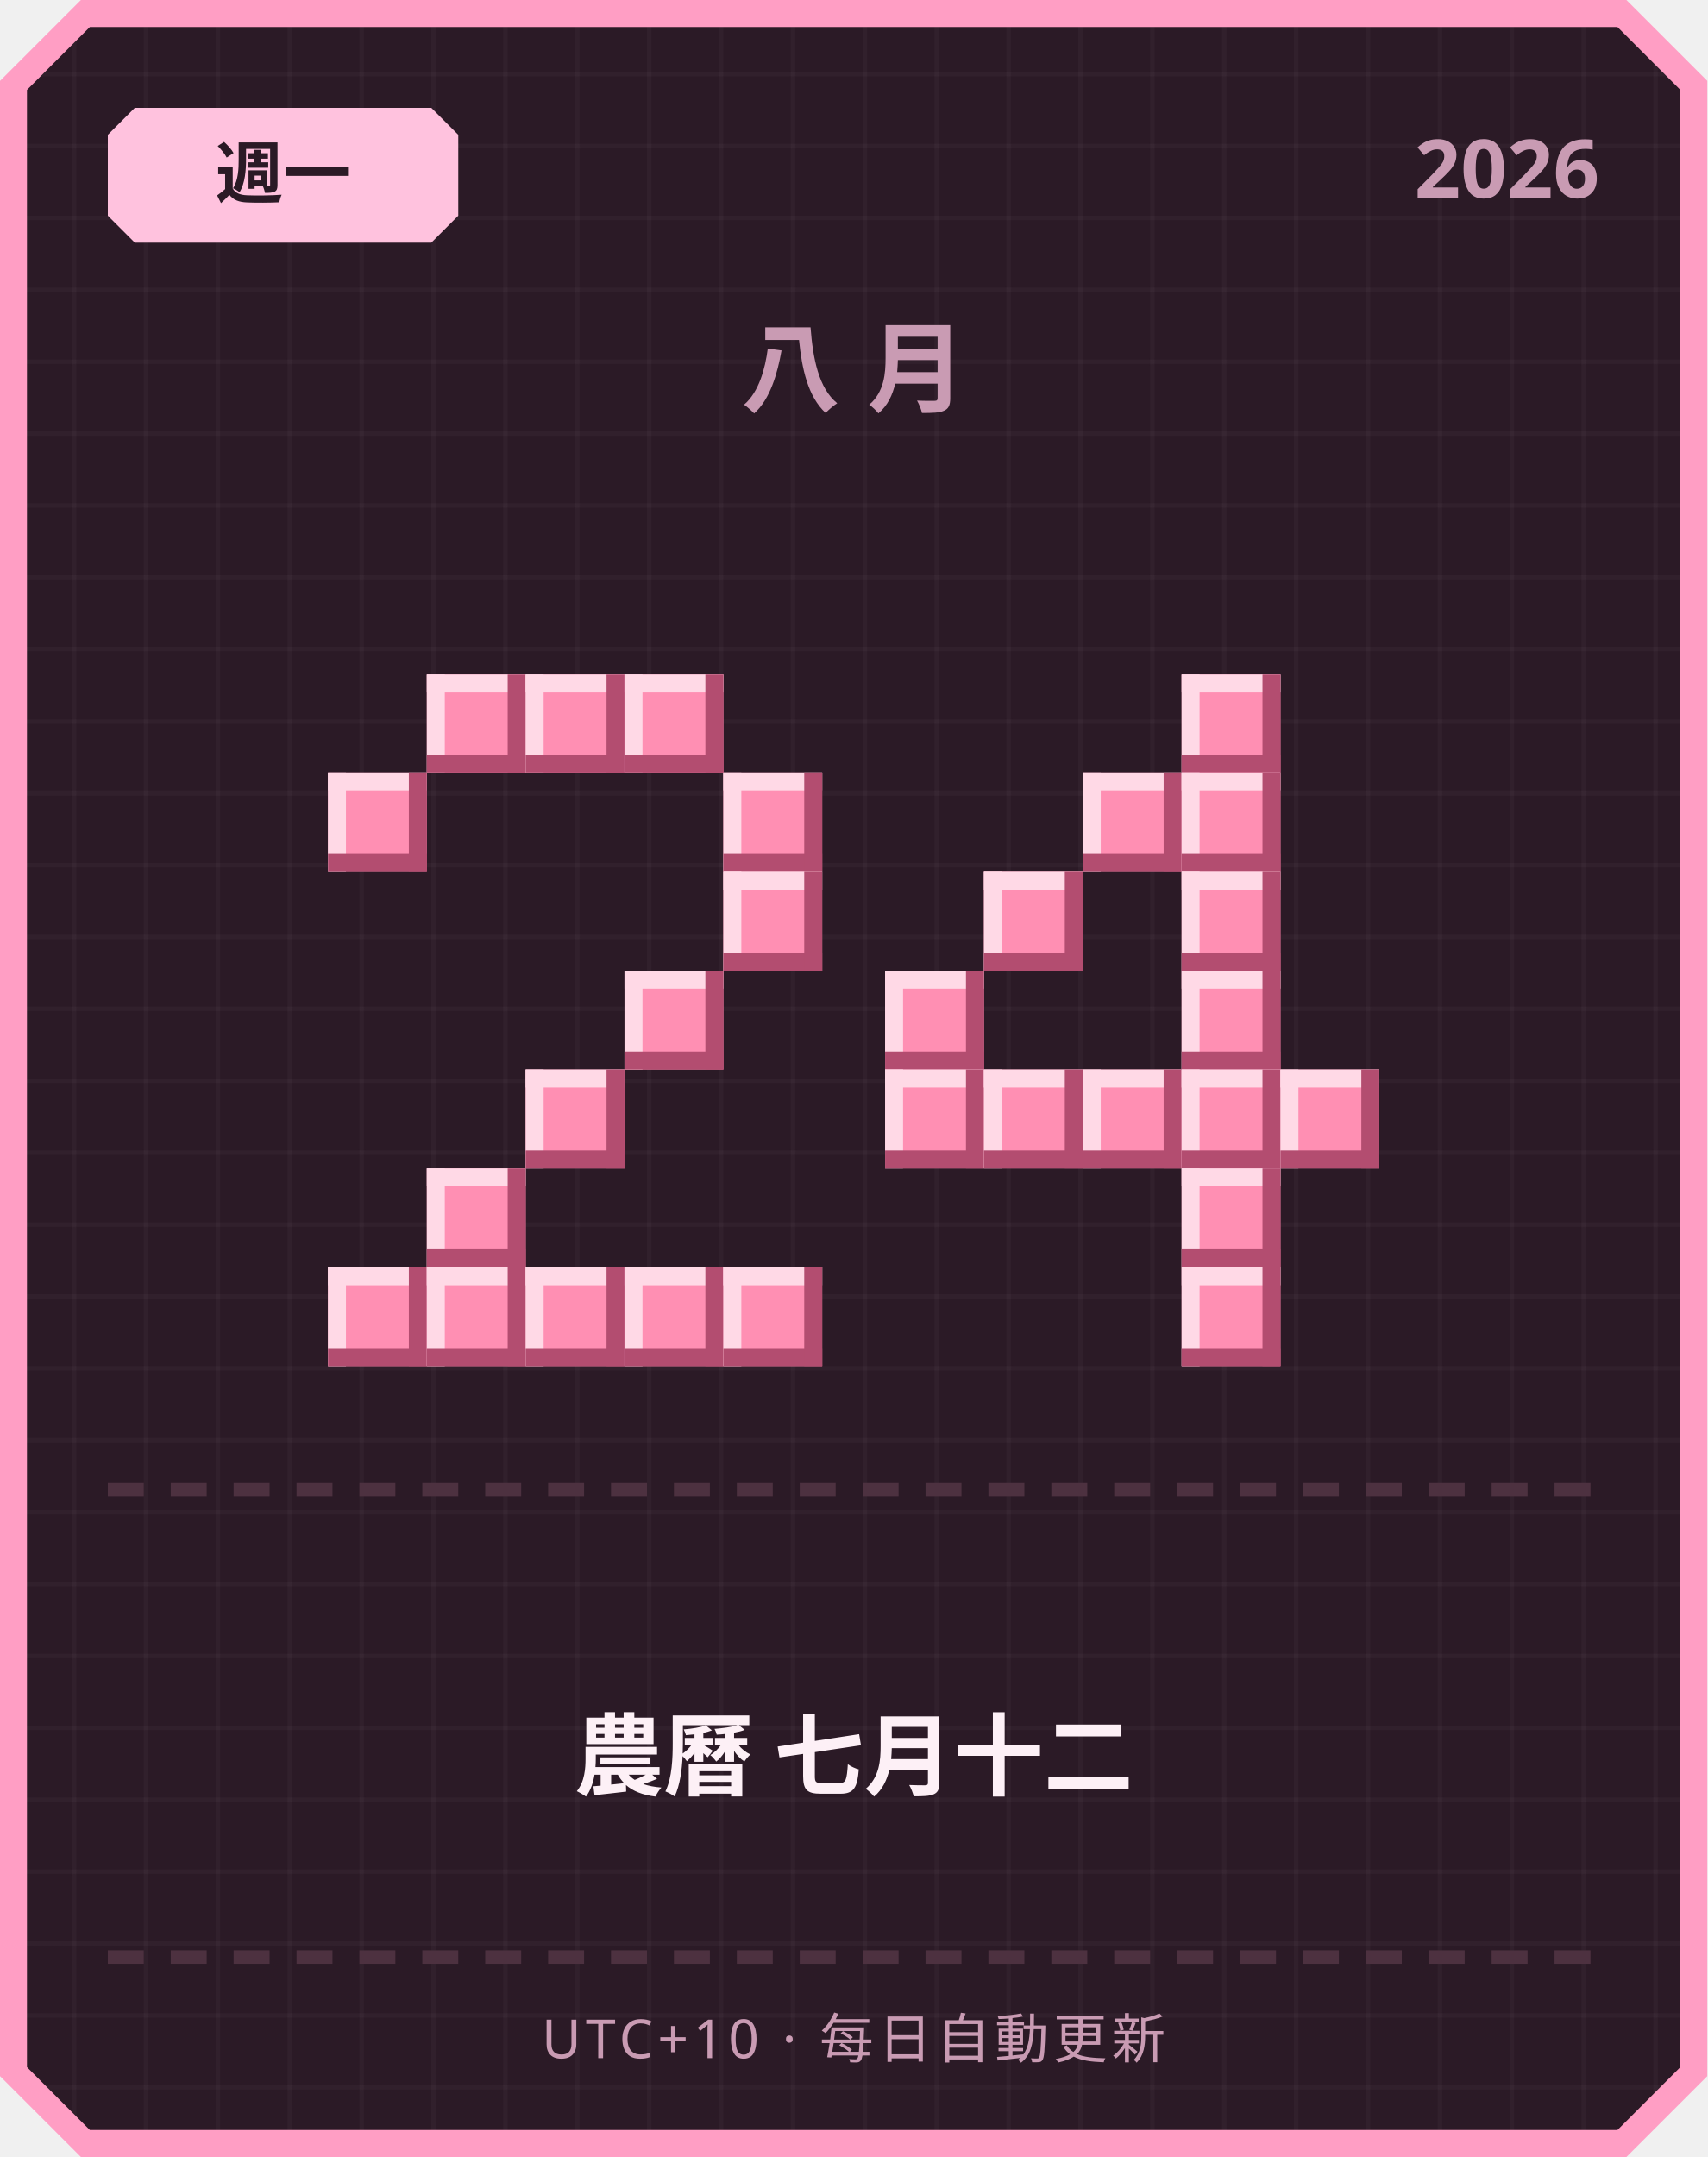
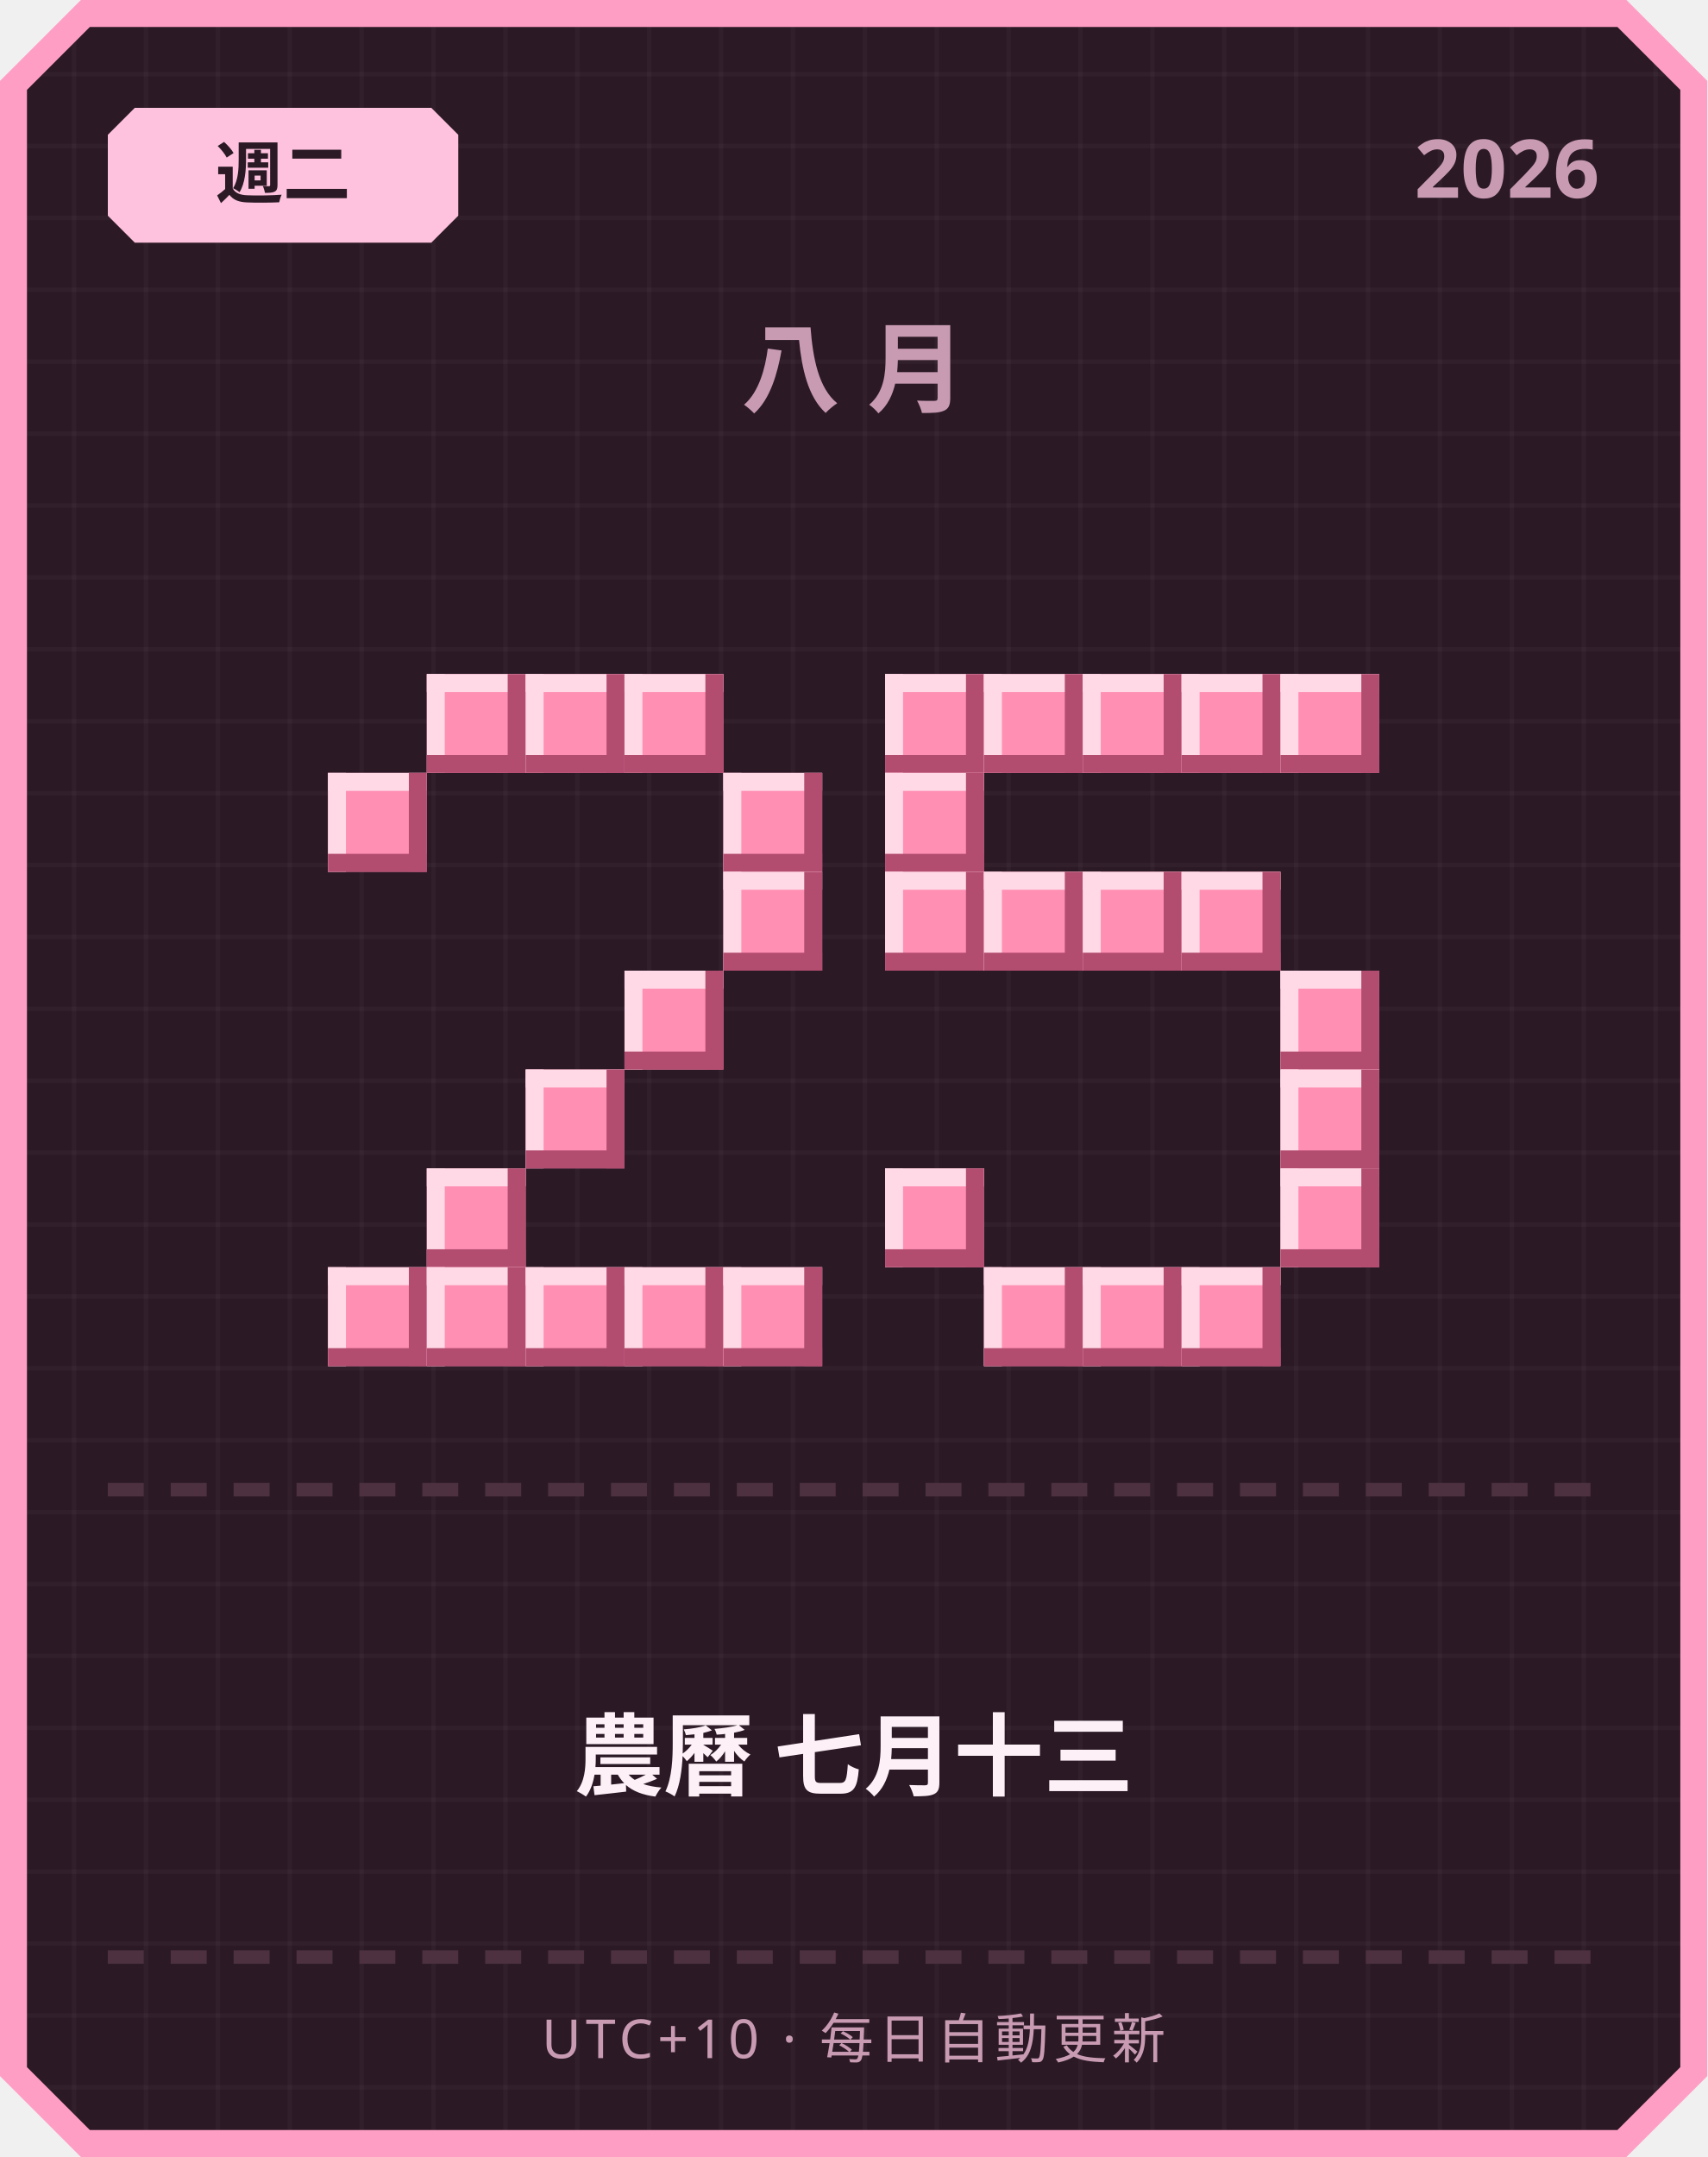
<svg xmlns="http://www.w3.org/2000/svg" width="380" height="480" viewBox="0 0 380 480">
  <defs>
    <pattern id="grid" width="16" height="16" patternUnits="userSpaceOnUse">
      <rect width="16" height="16" fill="#2b1a26" />
      <rect width="1" height="16" fill="#ffffff" opacity="0.03" />
      <rect width="16" height="1" fill="#ffffff" opacity="0.03" />
    </pattern>
  </defs>
  <path d="M 18,0 L 362,0 L 380,18 L 380,462 L 362,480 L 18,480 L 0,462 L 0,18 Z" fill="#ff9ec4" />
  <path d="M 20,6 L 360,6 L 374,20 L 374,460 L 360,474 L 20,474 L 6,460 L 6,20 Z" fill="url(#grid)" />
  <path d="M 30,24 L 96,24 L 102,30 L 102,48 L 96,54 L 30,54 L 24,48 L 24,30 Z" fill="#ffc2de" />
-   <text x="63" y="44" text-anchor="middle" font-family="'Segoe UI', sans-serif" font-size="15" font-weight="700" fill="#2b1a26">週一</text>
+   <text x="63" y="44" text-anchor="middle" font-family="'Segoe UI', sans-serif" font-size="15" font-weight="700" fill="#2b1a26">週二</text>
  <text x="356" y="44" text-anchor="end" font-family="'Segoe UI', sans-serif" font-size="18" font-weight="700" fill="#c99bb3">2026</text>
  <text x="190" y="90" text-anchor="middle" font-family="'Segoe UI', sans-serif" font-size="22" font-weight="700" letter-spacing="6" fill="#c99bb3">八月</text>
  <rect x="95" y="150" width="22" height="22" fill="#ff8fb3" />
  <rect x="95" y="150" width="22" height="4" fill="#ffd9e6" />
  <rect x="95" y="150" width="4" height="22" fill="#ffd9e6" />
  <rect x="95" y="168" width="22" height="4" fill="#b34d70" />
  <rect x="113" y="150" width="4" height="22" fill="#b34d70" />
  <rect x="117" y="150" width="22" height="22" fill="#ff8fb3" />
  <rect x="117" y="150" width="22" height="4" fill="#ffd9e6" />
  <rect x="117" y="150" width="4" height="22" fill="#ffd9e6" />
  <rect x="117" y="168" width="22" height="4" fill="#b34d70" />
  <rect x="135" y="150" width="4" height="22" fill="#b34d70" />
  <rect x="139" y="150" width="22" height="22" fill="#ff8fb3" />
  <rect x="139" y="150" width="22" height="4" fill="#ffd9e6" />
  <rect x="139" y="150" width="4" height="22" fill="#ffd9e6" />
  <rect x="139" y="168" width="22" height="4" fill="#b34d70" />
  <rect x="157" y="150" width="4" height="22" fill="#b34d70" />
  <rect x="73" y="172" width="22" height="22" fill="#ff8fb3" />
  <rect x="73" y="172" width="22" height="4" fill="#ffd9e6" />
  <rect x="73" y="172" width="4" height="22" fill="#ffd9e6" />
  <rect x="73" y="190" width="22" height="4" fill="#b34d70" />
  <rect x="91" y="172" width="4" height="22" fill="#b34d70" />
  <rect x="161" y="172" width="22" height="22" fill="#ff8fb3" />
  <rect x="161" y="172" width="22" height="4" fill="#ffd9e6" />
  <rect x="161" y="172" width="4" height="22" fill="#ffd9e6" />
  <rect x="161" y="190" width="22" height="4" fill="#b34d70" />
  <rect x="179" y="172" width="4" height="22" fill="#b34d70" />
  <rect x="161" y="194" width="22" height="22" fill="#ff8fb3" />
  <rect x="161" y="194" width="22" height="4" fill="#ffd9e6" />
  <rect x="161" y="194" width="4" height="22" fill="#ffd9e6" />
  <rect x="161" y="212" width="22" height="4" fill="#b34d70" />
  <rect x="179" y="194" width="4" height="22" fill="#b34d70" />
  <rect x="139" y="216" width="22" height="22" fill="#ff8fb3" />
  <rect x="139" y="216" width="22" height="4" fill="#ffd9e6" />
  <rect x="139" y="216" width="4" height="22" fill="#ffd9e6" />
  <rect x="139" y="234" width="22" height="4" fill="#b34d70" />
  <rect x="157" y="216" width="4" height="22" fill="#b34d70" />
  <rect x="117" y="238" width="22" height="22" fill="#ff8fb3" />
  <rect x="117" y="238" width="22" height="4" fill="#ffd9e6" />
  <rect x="117" y="238" width="4" height="22" fill="#ffd9e6" />
  <rect x="117" y="256" width="22" height="4" fill="#b34d70" />
  <rect x="135" y="238" width="4" height="22" fill="#b34d70" />
  <rect x="95" y="260" width="22" height="22" fill="#ff8fb3" />
  <rect x="95" y="260" width="22" height="4" fill="#ffd9e6" />
  <rect x="95" y="260" width="4" height="22" fill="#ffd9e6" />
  <rect x="95" y="278" width="22" height="4" fill="#b34d70" />
  <rect x="113" y="260" width="4" height="22" fill="#b34d70" />
  <rect x="73" y="282" width="22" height="22" fill="#ff8fb3" />
  <rect x="73" y="282" width="22" height="4" fill="#ffd9e6" />
  <rect x="73" y="282" width="4" height="22" fill="#ffd9e6" />
  <rect x="73" y="300" width="22" height="4" fill="#b34d70" />
  <rect x="91" y="282" width="4" height="22" fill="#b34d70" />
  <rect x="95" y="282" width="22" height="22" fill="#ff8fb3" />
  <rect x="95" y="282" width="22" height="4" fill="#ffd9e6" />
  <rect x="95" y="282" width="4" height="22" fill="#ffd9e6" />
  <rect x="95" y="300" width="22" height="4" fill="#b34d70" />
  <rect x="113" y="282" width="4" height="22" fill="#b34d70" />
  <rect x="117" y="282" width="22" height="22" fill="#ff8fb3" />
  <rect x="117" y="282" width="22" height="4" fill="#ffd9e6" />
  <rect x="117" y="282" width="4" height="22" fill="#ffd9e6" />
  <rect x="117" y="300" width="22" height="4" fill="#b34d70" />
  <rect x="135" y="282" width="4" height="22" fill="#b34d70" />
  <rect x="139" y="282" width="22" height="22" fill="#ff8fb3" />
  <rect x="139" y="282" width="22" height="4" fill="#ffd9e6" />
  <rect x="139" y="282" width="4" height="22" fill="#ffd9e6" />
  <rect x="139" y="300" width="22" height="4" fill="#b34d70" />
  <rect x="157" y="282" width="4" height="22" fill="#b34d70" />
  <rect x="161" y="282" width="22" height="22" fill="#ff8fb3" />
  <rect x="161" y="282" width="22" height="4" fill="#ffd9e6" />
  <rect x="161" y="282" width="4" height="22" fill="#ffd9e6" />
  <rect x="161" y="300" width="22" height="4" fill="#b34d70" />
  <rect x="179" y="282" width="4" height="22" fill="#b34d70" />
+   <rect x="197" y="150" width="22" height="22" fill="#ff8fb3" />
+   <rect x="197" y="150" width="22" height="4" fill="#ffd9e6" />
+   <rect x="197" y="150" width="4" height="22" fill="#ffd9e6" />
+   <rect x="197" y="168" width="22" height="4" fill="#b34d70" />
+   <rect x="215" y="150" width="4" height="22" fill="#b34d70" />
+   <rect x="219" y="150" width="22" height="22" fill="#ff8fb3" />
+   <rect x="219" y="150" width="22" height="4" fill="#ffd9e6" />
+   <rect x="219" y="150" width="4" height="22" fill="#ffd9e6" />
+   <rect x="219" y="168" width="22" height="4" fill="#b34d70" />
+   <rect x="237" y="150" width="4" height="22" fill="#b34d70" />
+   <rect x="241" y="150" width="22" height="22" fill="#ff8fb3" />
+   <rect x="241" y="150" width="22" height="4" fill="#ffd9e6" />
+   <rect x="241" y="150" width="4" height="22" fill="#ffd9e6" />
+   <rect x="241" y="168" width="22" height="4" fill="#b34d70" />
+   <rect x="259" y="150" width="4" height="22" fill="#b34d70" />
  <rect x="263" y="150" width="22" height="22" fill="#ff8fb3" />
  <rect x="263" y="150" width="22" height="4" fill="#ffd9e6" />
  <rect x="263" y="150" width="4" height="22" fill="#ffd9e6" />
  <rect x="263" y="168" width="22" height="4" fill="#b34d70" />
  <rect x="281" y="150" width="4" height="22" fill="#b34d70" />
-   <rect x="241" y="172" width="22" height="22" fill="#ff8fb3" />
-   <rect x="241" y="172" width="22" height="4" fill="#ffd9e6" />
-   <rect x="241" y="172" width="4" height="22" fill="#ffd9e6" />
-   <rect x="241" y="190" width="22" height="4" fill="#b34d70" />
-   <rect x="259" y="172" width="4" height="22" fill="#b34d70" />
-   <rect x="263" y="172" width="22" height="22" fill="#ff8fb3" />
-   <rect x="263" y="172" width="22" height="4" fill="#ffd9e6" />
-   <rect x="263" y="172" width="4" height="22" fill="#ffd9e6" />
-   <rect x="263" y="190" width="22" height="4" fill="#b34d70" />
-   <rect x="281" y="172" width="4" height="22" fill="#b34d70" />
+   <rect x="285" y="150" width="22" height="22" fill="#ff8fb3" />
+   <rect x="285" y="150" width="22" height="4" fill="#ffd9e6" />
+   <rect x="285" y="150" width="4" height="22" fill="#ffd9e6" />
+   <rect x="285" y="168" width="22" height="4" fill="#b34d70" />
+   <rect x="303" y="150" width="4" height="22" fill="#b34d70" />
+   <rect x="197" y="172" width="22" height="22" fill="#ff8fb3" />
+   <rect x="197" y="172" width="22" height="4" fill="#ffd9e6" />
+   <rect x="197" y="172" width="4" height="22" fill="#ffd9e6" />
+   <rect x="197" y="190" width="22" height="4" fill="#b34d70" />
+   <rect x="215" y="172" width="4" height="22" fill="#b34d70" />
+   <rect x="197" y="194" width="22" height="22" fill="#ff8fb3" />
+   <rect x="197" y="194" width="22" height="4" fill="#ffd9e6" />
+   <rect x="197" y="194" width="4" height="22" fill="#ffd9e6" />
+   <rect x="197" y="212" width="22" height="4" fill="#b34d70" />
+   <rect x="215" y="194" width="4" height="22" fill="#b34d70" />
  <rect x="219" y="194" width="22" height="22" fill="#ff8fb3" />
  <rect x="219" y="194" width="22" height="4" fill="#ffd9e6" />
  <rect x="219" y="194" width="4" height="22" fill="#ffd9e6" />
  <rect x="219" y="212" width="22" height="4" fill="#b34d70" />
  <rect x="237" y="194" width="4" height="22" fill="#b34d70" />
+   <rect x="241" y="194" width="22" height="22" fill="#ff8fb3" />
+   <rect x="241" y="194" width="22" height="4" fill="#ffd9e6" />
+   <rect x="241" y="194" width="4" height="22" fill="#ffd9e6" />
+   <rect x="241" y="212" width="22" height="4" fill="#b34d70" />
+   <rect x="259" y="194" width="4" height="22" fill="#b34d70" />
  <rect x="263" y="194" width="22" height="22" fill="#ff8fb3" />
  <rect x="263" y="194" width="22" height="4" fill="#ffd9e6" />
  <rect x="263" y="194" width="4" height="22" fill="#ffd9e6" />
  <rect x="263" y="212" width="22" height="4" fill="#b34d70" />
  <rect x="281" y="194" width="4" height="22" fill="#b34d70" />
-   <rect x="197" y="216" width="22" height="22" fill="#ff8fb3" />
-   <rect x="197" y="216" width="22" height="4" fill="#ffd9e6" />
-   <rect x="197" y="216" width="4" height="22" fill="#ffd9e6" />
-   <rect x="197" y="234" width="22" height="4" fill="#b34d70" />
-   <rect x="215" y="216" width="4" height="22" fill="#b34d70" />
-   <rect x="263" y="216" width="22" height="22" fill="#ff8fb3" />
-   <rect x="263" y="216" width="22" height="4" fill="#ffd9e6" />
-   <rect x="263" y="216" width="4" height="22" fill="#ffd9e6" />
-   <rect x="263" y="234" width="22" height="4" fill="#b34d70" />
-   <rect x="281" y="216" width="4" height="22" fill="#b34d70" />
-   <rect x="197" y="238" width="22" height="22" fill="#ff8fb3" />
-   <rect x="197" y="238" width="22" height="4" fill="#ffd9e6" />
-   <rect x="197" y="238" width="4" height="22" fill="#ffd9e6" />
-   <rect x="197" y="256" width="22" height="4" fill="#b34d70" />
-   <rect x="215" y="238" width="4" height="22" fill="#b34d70" />
-   <rect x="219" y="238" width="22" height="22" fill="#ff8fb3" />
-   <rect x="219" y="238" width="22" height="4" fill="#ffd9e6" />
-   <rect x="219" y="238" width="4" height="22" fill="#ffd9e6" />
-   <rect x="219" y="256" width="22" height="4" fill="#b34d70" />
-   <rect x="237" y="238" width="4" height="22" fill="#b34d70" />
-   <rect x="241" y="238" width="22" height="22" fill="#ff8fb3" />
-   <rect x="241" y="238" width="22" height="4" fill="#ffd9e6" />
-   <rect x="241" y="238" width="4" height="22" fill="#ffd9e6" />
-   <rect x="241" y="256" width="22" height="4" fill="#b34d70" />
-   <rect x="259" y="238" width="4" height="22" fill="#b34d70" />
-   <rect x="263" y="238" width="22" height="22" fill="#ff8fb3" />
-   <rect x="263" y="238" width="22" height="4" fill="#ffd9e6" />
-   <rect x="263" y="238" width="4" height="22" fill="#ffd9e6" />
-   <rect x="263" y="256" width="22" height="4" fill="#b34d70" />
-   <rect x="281" y="238" width="4" height="22" fill="#b34d70" />
+   <rect x="285" y="216" width="22" height="22" fill="#ff8fb3" />
+   <rect x="285" y="216" width="22" height="4" fill="#ffd9e6" />
+   <rect x="285" y="216" width="4" height="22" fill="#ffd9e6" />
+   <rect x="285" y="234" width="22" height="4" fill="#b34d70" />
+   <rect x="303" y="216" width="4" height="22" fill="#b34d70" />
  <rect x="285" y="238" width="22" height="22" fill="#ff8fb3" />
  <rect x="285" y="238" width="22" height="4" fill="#ffd9e6" />
  <rect x="285" y="238" width="4" height="22" fill="#ffd9e6" />
  <rect x="285" y="256" width="22" height="4" fill="#b34d70" />
  <rect x="303" y="238" width="4" height="22" fill="#b34d70" />
-   <rect x="263" y="260" width="22" height="22" fill="#ff8fb3" />
-   <rect x="263" y="260" width="22" height="4" fill="#ffd9e6" />
-   <rect x="263" y="260" width="4" height="22" fill="#ffd9e6" />
-   <rect x="263" y="278" width="22" height="4" fill="#b34d70" />
-   <rect x="281" y="260" width="4" height="22" fill="#b34d70" />
+   <rect x="197" y="260" width="22" height="22" fill="#ff8fb3" />
+   <rect x="197" y="260" width="22" height="4" fill="#ffd9e6" />
+   <rect x="197" y="260" width="4" height="22" fill="#ffd9e6" />
+   <rect x="197" y="278" width="22" height="4" fill="#b34d70" />
+   <rect x="215" y="260" width="4" height="22" fill="#b34d70" />
+   <rect x="285" y="260" width="22" height="22" fill="#ff8fb3" />
+   <rect x="285" y="260" width="22" height="4" fill="#ffd9e6" />
+   <rect x="285" y="260" width="4" height="22" fill="#ffd9e6" />
+   <rect x="285" y="278" width="22" height="4" fill="#b34d70" />
+   <rect x="303" y="260" width="4" height="22" fill="#b34d70" />
+   <rect x="219" y="282" width="22" height="22" fill="#ff8fb3" />
+   <rect x="219" y="282" width="22" height="4" fill="#ffd9e6" />
+   <rect x="219" y="282" width="4" height="22" fill="#ffd9e6" />
+   <rect x="219" y="300" width="22" height="4" fill="#b34d70" />
+   <rect x="237" y="282" width="4" height="22" fill="#b34d70" />
+   <rect x="241" y="282" width="22" height="22" fill="#ff8fb3" />
+   <rect x="241" y="282" width="22" height="4" fill="#ffd9e6" />
+   <rect x="241" y="282" width="4" height="22" fill="#ffd9e6" />
+   <rect x="241" y="300" width="22" height="4" fill="#b34d70" />
+   <rect x="259" y="282" width="4" height="22" fill="#b34d70" />
  <rect x="263" y="282" width="22" height="22" fill="#ff8fb3" />
  <rect x="263" y="282" width="22" height="4" fill="#ffd9e6" />
  <rect x="263" y="282" width="4" height="22" fill="#ffd9e6" />
  <rect x="263" y="300" width="22" height="4" fill="#b34d70" />
  <rect x="281" y="282" width="4" height="22" fill="#b34d70" />
  <rect x="24" y="330" width="8" height="3" fill="#4d3140" />
  <rect x="38" y="330" width="8" height="3" fill="#4d3140" />
  <rect x="52" y="330" width="8" height="3" fill="#4d3140" />
  <rect x="66" y="330" width="8" height="3" fill="#4d3140" />
  <rect x="80" y="330" width="8" height="3" fill="#4d3140" />
  <rect x="94" y="330" width="8" height="3" fill="#4d3140" />
  <rect x="108" y="330" width="8" height="3" fill="#4d3140" />
  <rect x="122" y="330" width="8" height="3" fill="#4d3140" />
  <rect x="136" y="330" width="8" height="3" fill="#4d3140" />
  <rect x="150" y="330" width="8" height="3" fill="#4d3140" />
  <rect x="164" y="330" width="8" height="3" fill="#4d3140" />
  <rect x="178" y="330" width="8" height="3" fill="#4d3140" />
  <rect x="192" y="330" width="8" height="3" fill="#4d3140" />
  <rect x="206" y="330" width="8" height="3" fill="#4d3140" />
  <rect x="220" y="330" width="8" height="3" fill="#4d3140" />
  <rect x="234" y="330" width="8" height="3" fill="#4d3140" />
  <rect x="248" y="330" width="8" height="3" fill="#4d3140" />
  <rect x="262" y="330" width="8" height="3" fill="#4d3140" />
  <rect x="276" y="330" width="8" height="3" fill="#4d3140" />
  <rect x="290" y="330" width="8" height="3" fill="#4d3140" />
  <rect x="304" y="330" width="8" height="3" fill="#4d3140" />
  <rect x="318" y="330" width="8" height="3" fill="#4d3140" />
  <rect x="332" y="330" width="8" height="3" fill="#4d3140" />
  <rect x="346" y="330" width="8" height="3" fill="#4d3140" />
-   <text x="190" y="398" text-anchor="middle" font-family="'Segoe UI', 'Microsoft JhengHei', sans-serif" font-size="20" font-weight="700" fill="#fdf0f6">農曆 七月十二</text>
+   <text x="190" y="398" text-anchor="middle" font-family="'Segoe UI', 'Microsoft JhengHei', sans-serif" font-size="20" font-weight="700" fill="#fdf0f6">農曆 七月十三</text>
  <rect x="24" y="434" width="8" height="3" fill="#4d3140" />
  <rect x="38" y="434" width="8" height="3" fill="#4d3140" />
  <rect x="52" y="434" width="8" height="3" fill="#4d3140" />
  <rect x="66" y="434" width="8" height="3" fill="#4d3140" />
  <rect x="80" y="434" width="8" height="3" fill="#4d3140" />
  <rect x="94" y="434" width="8" height="3" fill="#4d3140" />
  <rect x="108" y="434" width="8" height="3" fill="#4d3140" />
  <rect x="122" y="434" width="8" height="3" fill="#4d3140" />
  <rect x="136" y="434" width="8" height="3" fill="#4d3140" />
  <rect x="150" y="434" width="8" height="3" fill="#4d3140" />
  <rect x="164" y="434" width="8" height="3" fill="#4d3140" />
  <rect x="178" y="434" width="8" height="3" fill="#4d3140" />
  <rect x="192" y="434" width="8" height="3" fill="#4d3140" />
  <rect x="206" y="434" width="8" height="3" fill="#4d3140" />
  <rect x="220" y="434" width="8" height="3" fill="#4d3140" />
  <rect x="234" y="434" width="8" height="3" fill="#4d3140" />
  <rect x="248" y="434" width="8" height="3" fill="#4d3140" />
  <rect x="262" y="434" width="8" height="3" fill="#4d3140" />
  <rect x="276" y="434" width="8" height="3" fill="#4d3140" />
  <rect x="290" y="434" width="8" height="3" fill="#4d3140" />
  <rect x="304" y="434" width="8" height="3" fill="#4d3140" />
  <rect x="318" y="434" width="8" height="3" fill="#4d3140" />
  <rect x="332" y="434" width="8" height="3" fill="#4d3140" />
  <rect x="346" y="434" width="8" height="3" fill="#4d3140" />
  <text x="190" y="458" text-anchor="middle" font-family="'Segoe UI', sans-serif" font-size="12" letter-spacing="1" fill="#c99bb3">UTC+10 · 每日自動更新</text>
</svg>
